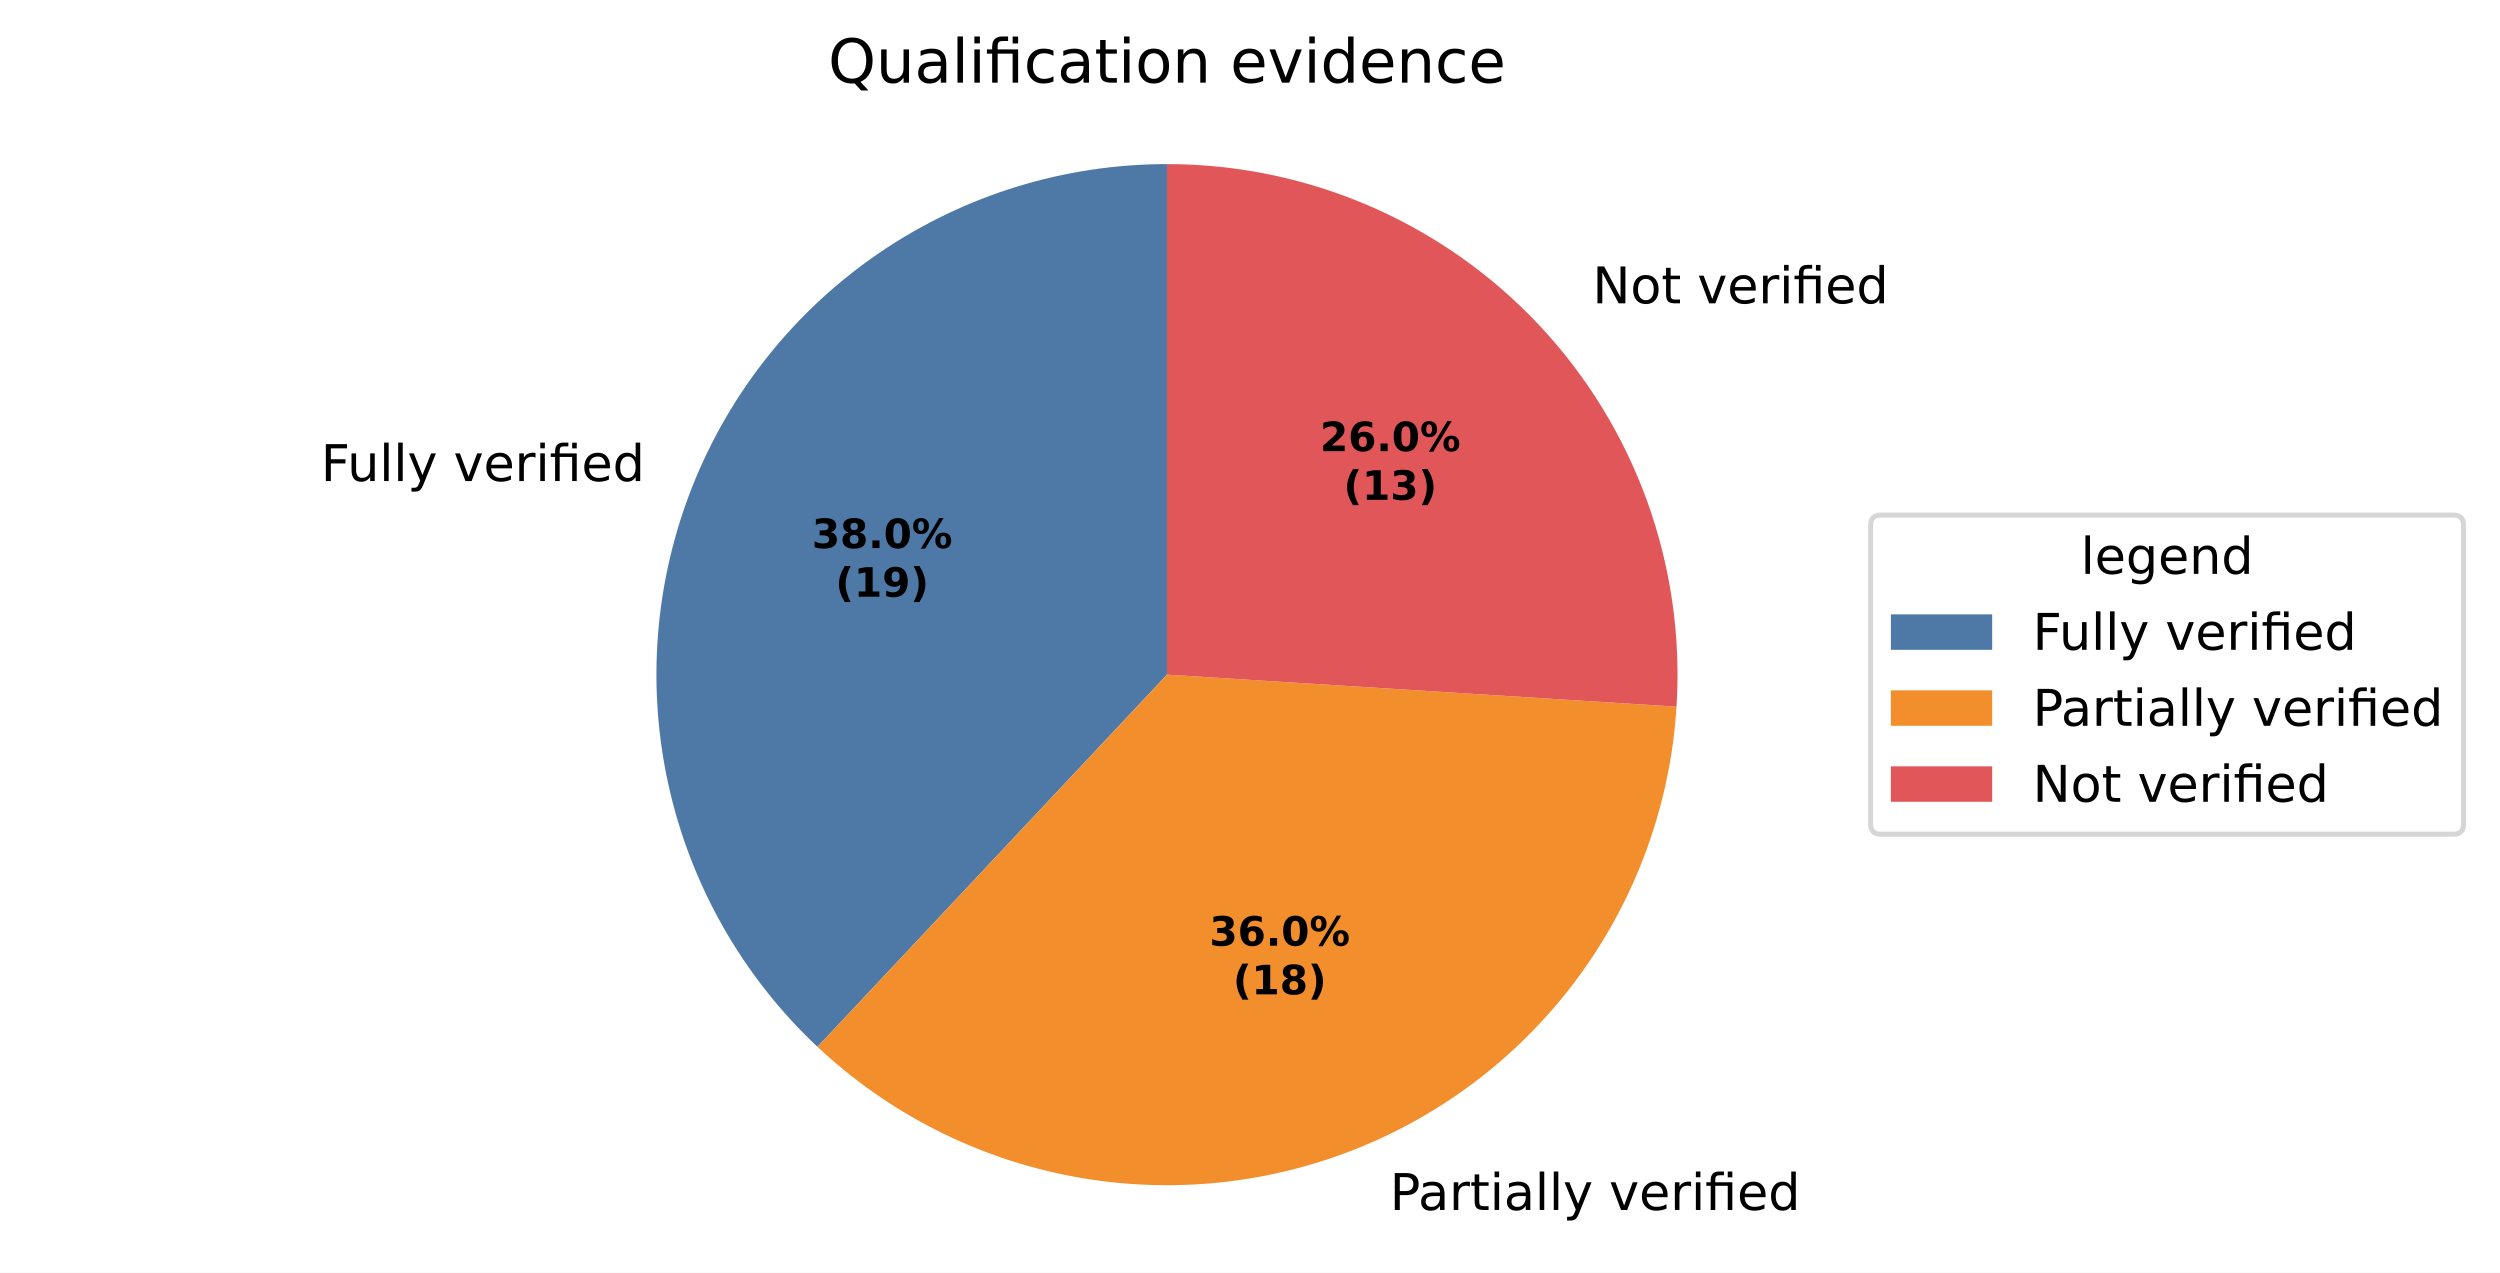
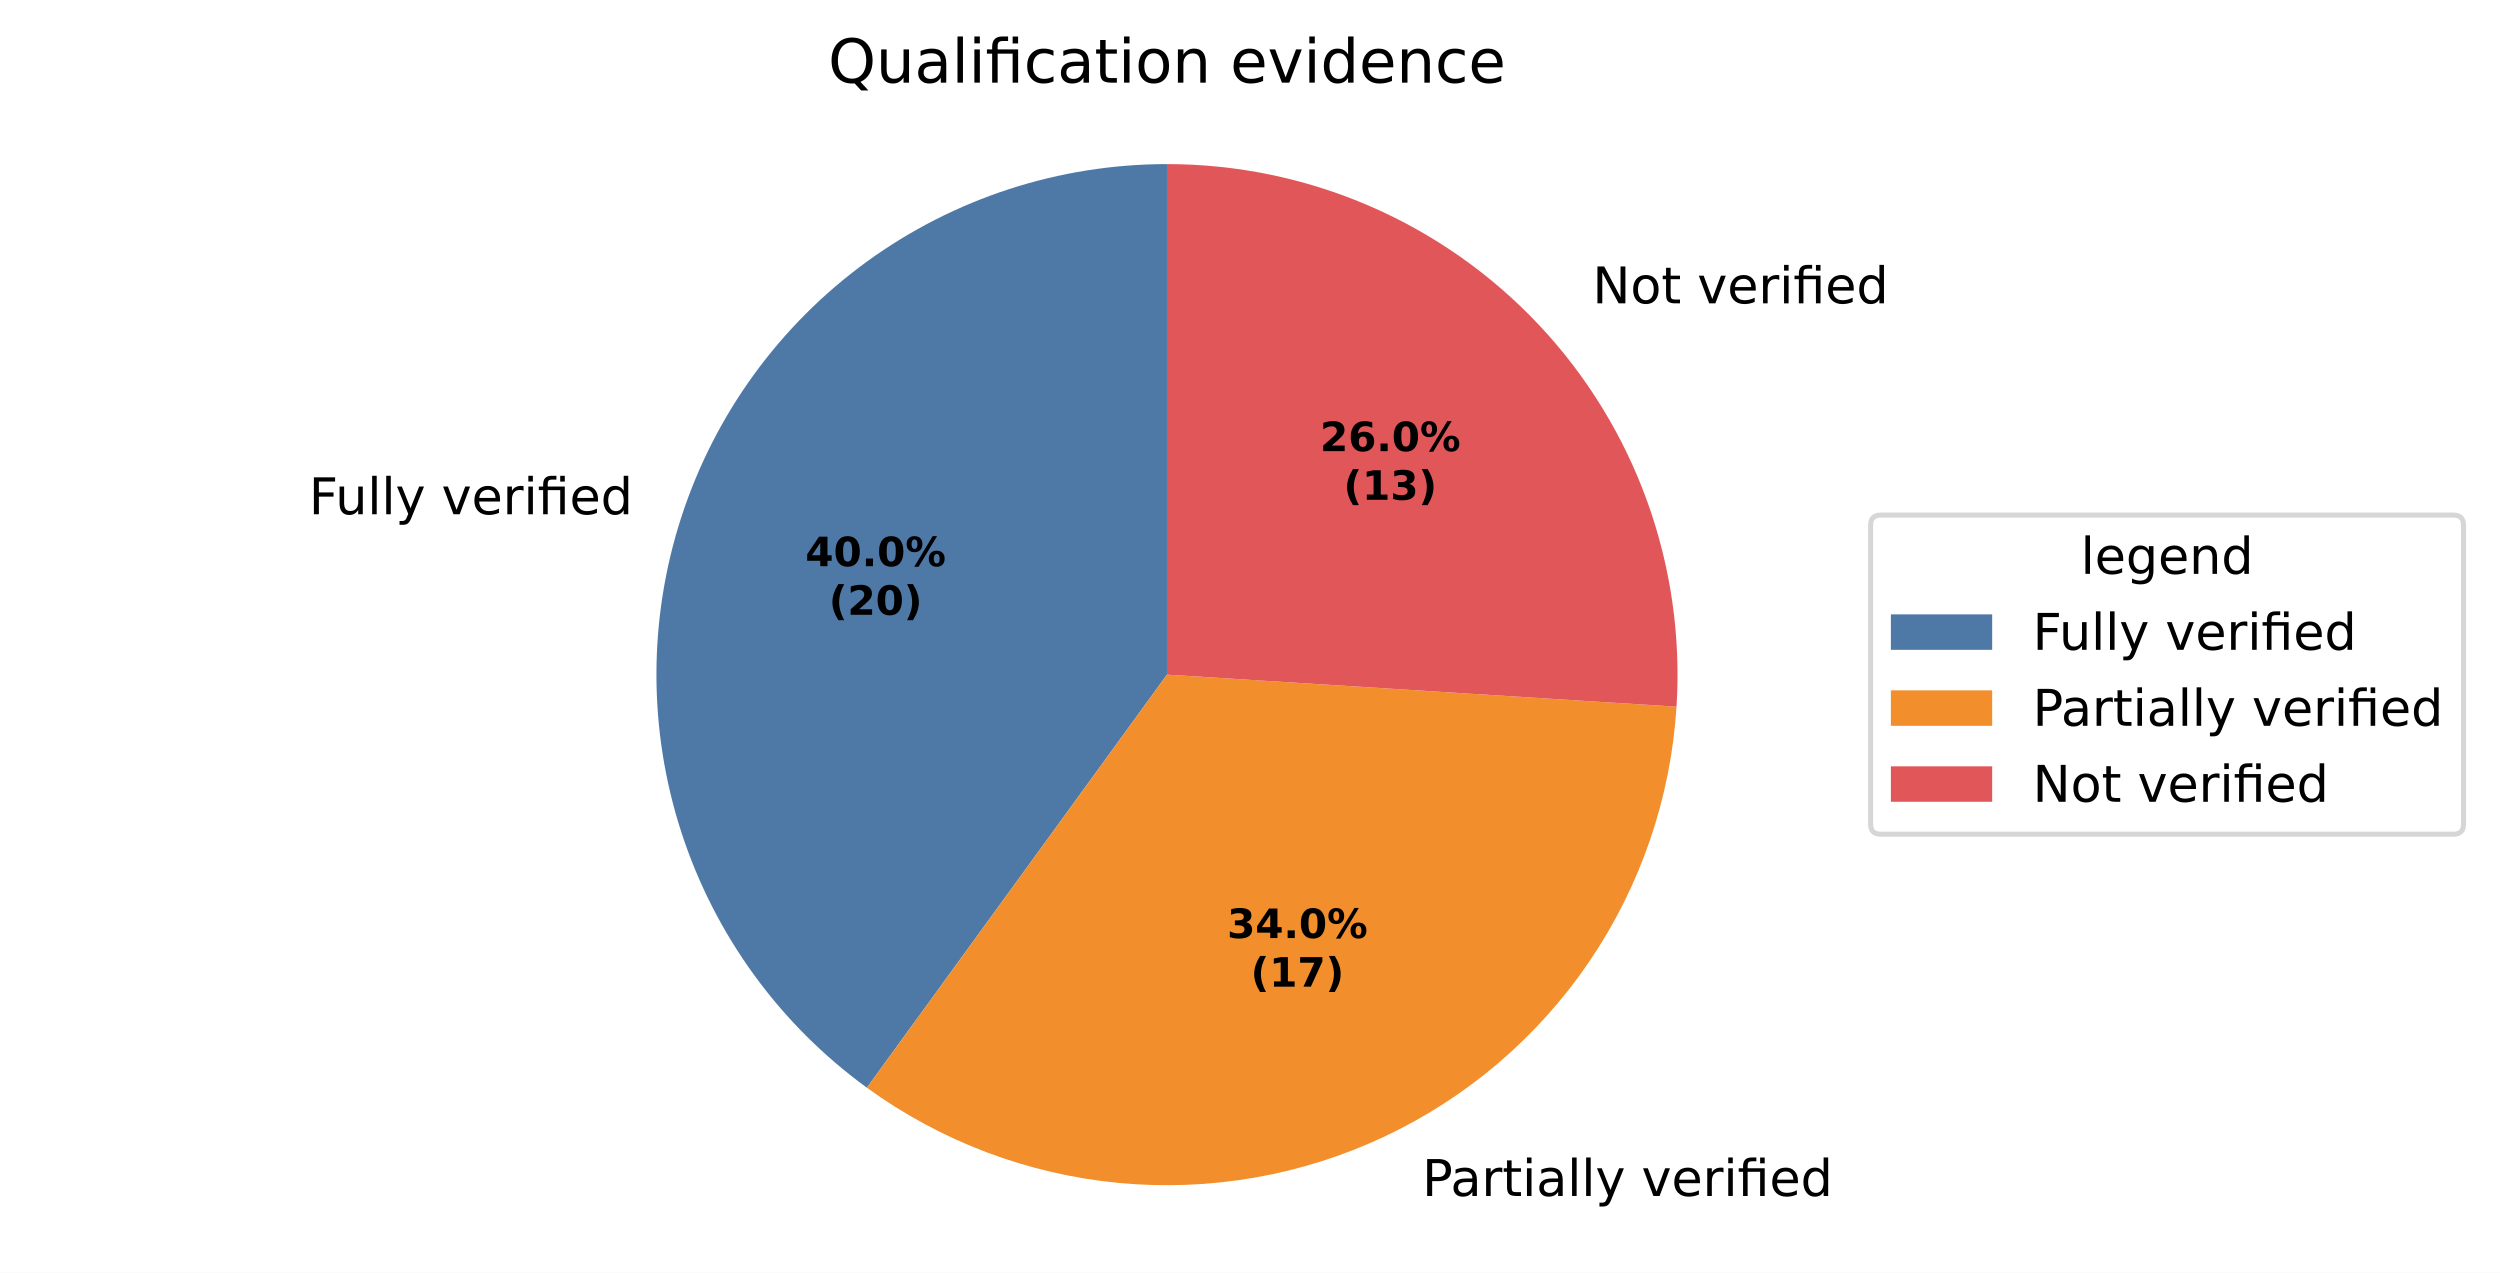
<svg xmlns="http://www.w3.org/2000/svg" xmlns:xlink="http://www.w3.org/1999/xlink" width="493.581pt" height="251.278pt" viewBox="0 0 493.581 251.278" version="1.1">
  <defs>
    <style type="text/css">*{stroke-linejoin: round; stroke-linecap: butt}</style>
  </defs>
  <g id="figure_1">
    <g id="patch_1">
      <path d="M 0 251.278  L 493.581 251.278  L 493.581 0  L 0 0  z " style="fill: #ffffff" />
    </g>
    <g id="axes_1">
      <g id="patch_2">
-         <path d="M 230.4 32.398  C 210.196 32.398 190.452 38.472 173.742 49.828  C 157.032 61.185 144.116 77.306 136.678 96.091  C 129.241 114.876 127.62 135.47 132.027 155.187  C 136.435 174.904 146.67 192.848 161.397 206.678  L 230.4 133.198  z " style="fill: #4e79a7" />
+         <path d="M 230.4 32.398  C 209.116 32.398 188.37 39.139 171.151 51.649  C 153.932 64.159 141.11 81.807 134.533 102.049  C 127.956 122.291 127.956 144.105 134.533 164.347  C 141.11 184.589 153.932 202.237 171.151 214.747  L 230.4 133.198  z " style="fill: #4e79a7" />
      </g>
      <g id="patch_3">
-         <path d="M 161.397 206.678  C 175.34 219.771 192.724 228.629 211.512 232.213  C 230.299 235.797 249.724 233.961 267.507 226.92  C 285.29 219.879 300.707 207.92 311.949 192.447  C 323.191 176.974 329.8 158.616 331.001 139.528  L 230.4 133.198  z " style="fill: #f28e2b" />
+         <path d="M 171.151 214.747  C 185.754 225.357 202.943 231.852 220.913 233.551  C 238.884 235.25 256.985 232.09 273.318 224.405  C 289.651 216.719 303.623 204.786 313.769 189.856  C 323.915 174.927 329.867 157.543 331.001 139.527  L 230.4 133.198  z " style="fill: #f28e2b" />
      </g>
      <g id="patch_4">
-         <path d="M 331.001 139.528  C 331.866 125.785 329.905 112.009 325.241 99.053  C 320.576 86.098 313.306 74.234 303.88 64.196  C 294.454 54.158 283.07 46.157 270.432 40.688  C 257.795 35.22 244.17 32.398 230.4 32.398  L 230.4 133.198  z " style="fill: #e15759" />
+         <path d="M 331.001 139.527  C 331.865 125.785 329.905 112.009 325.24 99.053  C 320.576 86.097 313.306 74.234 303.88 64.196  C 294.453 54.158 283.07 46.157 270.432 40.688  C 257.795 35.22 244.17 32.398 230.4 32.398  L 230.4 133.198  z " style="fill: #e15759" />
      </g>
      <g id="matplotlib.axis_1" />
      <g id="matplotlib.axis_2" />
      <g id="text_1">
-         <g transform="translate(63.34976 94.97861) scale(0.1 -0.1)">
+         <g transform="translate(60.99019 101.5324) scale(0.1 -0.1)">
          <defs>
            <path id="DejaVuSans-29" d="M 628 4666  L 3309 4666  L 3309 4134  L 1259 4134  L 1259 2759  L 3109 2759  L 3109 2228  L 1259 2228  L 1259 0  L 628 0  L 628 4666  z " transform="scale(0.015625)" />
            <path id="DejaVuSans-58" d="M 544 1381  L 544 3500  L 1119 3500  L 1119 1403  Q 1119 906 1312 657  Q 1506 409 1894 409  Q 2359 409 2629 706  Q 2900 1003 2900 1516  L 2900 3500  L 3475 3500  L 3475 0  L 2900 0  L 2900 538  Q 2691 219 2414 64  Q 2138 -91 1772 -91  Q 1169 -91 856 284  Q 544 659 544 1381  z M 1991 3584  L 1991 3584  z " transform="scale(0.015625)" />
            <path id="DejaVuSans-4f" d="M 603 4863  L 1178 4863  L 1178 0  L 603 0  L 603 4863  z " transform="scale(0.015625)" />
            <path id="DejaVuSans-5c" d="M 2059 -325  Q 1816 -950 1584 -1140  Q 1353 -1331 966 -1331  L 506 -1331  L 506 -850  L 844 -850  Q 1081 -850 1212 -737  Q 1344 -625 1503 -206  L 1606 56  L 191 3500  L 800 3500  L 1894 763  L 2988 3500  L 3597 3500  L 2059 -325  z " transform="scale(0.015625)" />
            <path id="DejaVuSans-3" transform="scale(0.015625)" />
            <path id="DejaVuSans-59" d="M 191 3500  L 800 3500  L 1894 563  L 2988 3500  L 3597 3500  L 2284 0  L 1503 0  L 191 3500  z " transform="scale(0.015625)" />
            <path id="DejaVuSans-48" d="M 3597 1894  L 3597 1613  L 953 1613  Q 991 1019 1311 708  Q 1631 397 2203 397  Q 2534 397 2845 478  Q 3156 559 3463 722  L 3463 178  Q 3153 47 2828 -22  Q 2503 -91 2169 -91  Q 1331 -91 842 396  Q 353 884 353 1716  Q 353 2575 817 3079  Q 1281 3584 2069 3584  Q 2775 3584 3186 3129  Q 3597 2675 3597 1894  z M 3022 2063  Q 3016 2534 2758 2815  Q 2500 3097 2075 3097  Q 1594 3097 1305 2825  Q 1016 2553 972 2059  L 3022 2063  z " transform="scale(0.015625)" />
            <path id="DejaVuSans-55" d="M 2631 2963  Q 2534 3019 2420 3045  Q 2306 3072 2169 3072  Q 1681 3072 1420 2755  Q 1159 2438 1159 1844  L 1159 0  L 581 0  L 581 3500  L 1159 3500  L 1159 2956  Q 1341 3275 1631 3429  Q 1922 3584 2338 3584  Q 2397 3584 2469 3576  Q 2541 3569 2628 3553  L 2631 2963  z " transform="scale(0.015625)" />
            <path id="DejaVuSans-4c" d="M 603 3500  L 1178 3500  L 1178 0  L 603 0  L 603 3500  z M 603 4863  L 1178 4863  L 1178 4134  L 603 4134  L 603 4863  z " transform="scale(0.015625)" />
            <path id="DejaVuSans-13af" d="M 3431 3500  L 3431 0  L 2853 0  L 2853 3053  L 1275 3053  L 1275 0  L 697 0  L 697 3053  L 147 3053  L 147 3500  L 697 3500  L 697 3744  Q 697 4316 967 4589  Q 1238 4863 1797 4863  L 2375 4863  L 2375 4384  L 1825 4384  Q 1516 4384 1395 4259  Q 1275 4134 1275 3809  L 1275 3500  L 3431 3500  z M 2853 4856  L 3431 4856  L 3431 4128  L 2853 4128  L 2853 4856  z " transform="scale(0.015625)" />
            <path id="DejaVuSans-47" d="M 2906 2969  L 2906 4863  L 3481 4863  L 3481 0  L 2906 0  L 2906 525  Q 2725 213 2448 61  Q 2172 -91 1784 -91  Q 1150 -91 751 415  Q 353 922 353 1747  Q 353 2572 751 3078  Q 1150 3584 1784 3584  Q 2172 3584 2448 3432  Q 2725 3281 2906 2969  z M 947 1747  Q 947 1113 1208 752  Q 1469 391 1925 391  Q 2381 391 2643 752  Q 2906 1113 2906 1747  Q 2906 2381 2643 2742  Q 2381 3103 1925 3103  Q 1469 3103 1208 2742  Q 947 2381 947 1747  z " transform="scale(0.015625)" />
          </defs>
          <use xlink:href="#DejaVuSans-29" />
          <use xlink:href="#DejaVuSans-58" transform="translate(52.04688 0)" />
          <use xlink:href="#DejaVuSans-4f" transform="translate(115.4219 0)" />
          <use xlink:href="#DejaVuSans-4f" transform="translate(143.2031 0)" />
          <use xlink:href="#DejaVuSans-5c" transform="translate(170.9844 0)" />
          <use xlink:href="#DejaVuSans-3" transform="translate(230.1719 0)" />
          <use xlink:href="#DejaVuSans-59" transform="translate(261.9531 0)" />
          <use xlink:href="#DejaVuSans-48" transform="translate(321.1406 0)" />
          <use xlink:href="#DejaVuSans-55" transform="translate(382.6719 0)" />
          <use xlink:href="#DejaVuSans-4c" transform="translate(423.7812 0)" />
          <use xlink:href="#DejaVuSans-13af" transform="translate(451.5625 0)" />
          <use xlink:href="#DejaVuSans-48" transform="translate(514.5469 0)" />
          <use xlink:href="#DejaVuSans-47" transform="translate(576.0781 0)" />
        </g>
      </g>
      <g id="text_2">
-         <g transform="translate(271.2175 238.8901) scale(0.1 -0.1)">
+         <g transform="translate(277.61 236.1235) scale(0.1 -0.1)">
          <defs>
            <path id="DejaVuSans-33" d="M 1259 4147  L 1259 2394  L 2053 2394  Q 2494 2394 2734 2622  Q 2975 2850 2975 3272  Q 2975 3691 2734 3919  Q 2494 4147 2053 4147  L 1259 4147  z M 628 4666  L 2053 4666  Q 2838 4666 3239 4311  Q 3641 3956 3641 3272  Q 3641 2581 3239 2228  Q 2838 1875 2053 1875  L 1259 1875  L 1259 0  L 628 0  L 628 4666  z " transform="scale(0.015625)" />
            <path id="DejaVuSans-44" d="M 2194 1759  Q 1497 1759 1228 1600  Q 959 1441 959 1056  Q 959 750 1161 570  Q 1363 391 1709 391  Q 2188 391 2477 730  Q 2766 1069 2766 1631  L 2766 1759  L 2194 1759  z M 3341 1997  L 3341 0  L 2766 0  L 2766 531  Q 2569 213 2275 61  Q 1981 -91 1556 -91  Q 1019 -91 701 211  Q 384 513 384 1019  Q 384 1609 779 1909  Q 1175 2209 1959 2209  L 2766 2209  L 2766 2266  Q 2766 2663 2505 2880  Q 2244 3097 1772 3097  Q 1472 3097 1187 3025  Q 903 2953 641 2809  L 641 3341  Q 956 3463 1253 3523  Q 1550 3584 1831 3584  Q 2591 3584 2966 3190  Q 3341 2797 3341 1997  z " transform="scale(0.015625)" />
            <path id="DejaVuSans-57" d="M 1172 4494  L 1172 3500  L 2356 3500  L 2356 3053  L 1172 3053  L 1172 1153  Q 1172 725 1289 603  Q 1406 481 1766 481  L 2356 481  L 2356 0  L 1766 0  Q 1100 0 847 248  Q 594 497 594 1153  L 594 3053  L 172 3053  L 172 3500  L 594 3500  L 594 4494  L 1172 4494  z " transform="scale(0.015625)" />
          </defs>
          <use xlink:href="#DejaVuSans-3" />
          <use xlink:href="#DejaVuSans-33" transform="translate(31.78125 0)" />
          <use xlink:href="#DejaVuSans-44" transform="translate(87.59375 0)" />
          <use xlink:href="#DejaVuSans-55" transform="translate(148.875 0)" />
          <use xlink:href="#DejaVuSans-57" transform="translate(189.9844 0)" />
          <use xlink:href="#DejaVuSans-4c" transform="translate(229.1875 0)" />
          <use xlink:href="#DejaVuSans-44" transform="translate(256.9688 0)" />
          <use xlink:href="#DejaVuSans-4f" transform="translate(318.25 0)" />
          <use xlink:href="#DejaVuSans-4f" transform="translate(346.0312 0)" />
          <use xlink:href="#DejaVuSans-5c" transform="translate(373.8125 0)" />
          <use xlink:href="#DejaVuSans-3" transform="translate(433 0)" />
          <use xlink:href="#DejaVuSans-59" transform="translate(464.7812 0)" />
          <use xlink:href="#DejaVuSans-48" transform="translate(523.9688 0)" />
          <use xlink:href="#DejaVuSans-55" transform="translate(585.5 0)" />
          <use xlink:href="#DejaVuSans-4c" transform="translate(626.6094 0)" />
          <use xlink:href="#DejaVuSans-13af" transform="translate(654.3906 0)" />
          <use xlink:href="#DejaVuSans-48" transform="translate(717.375 0)" />
          <use xlink:href="#DejaVuSans-47" transform="translate(778.9062 0)" />
        </g>
      </g>
      <g id="text_3">
-         <g transform="translate(311.2279 59.89362) scale(0.1 -0.1)">
+         <g transform="translate(311.2277 59.8936) scale(0.1 -0.1)">
          <defs>
            <path id="DejaVuSans-31" d="M 628 4666  L 1478 4666  L 3547 763  L 3547 4666  L 4159 4666  L 4159 0  L 3309 0  L 1241 3903  L 1241 0  L 628 0  L 628 4666  z " transform="scale(0.015625)" />
            <path id="DejaVuSans-52" d="M 1959 3097  Q 1497 3097 1228 2736  Q 959 2375 959 1747  Q 959 1119 1226 758  Q 1494 397 1959 397  Q 2419 397 2687 759  Q 2956 1122 2956 1747  Q 2956 2369 2687 2733  Q 2419 3097 1959 3097  z M 1959 3584  Q 2709 3584 3137 3096  Q 3566 2609 3566 1747  Q 3566 888 3137 398  Q 2709 -91 1959 -91  Q 1206 -91 779 398  Q 353 888 353 1747  Q 353 2609 779 3096  Q 1206 3584 1959 3584  z " transform="scale(0.015625)" />
          </defs>
          <use xlink:href="#DejaVuSans-3" />
          <use xlink:href="#DejaVuSans-31" transform="translate(31.78125 0)" />
          <use xlink:href="#DejaVuSans-52" transform="translate(106.5938 0)" />
          <use xlink:href="#DejaVuSans-57" transform="translate(167.7812 0)" />
          <use xlink:href="#DejaVuSans-3" transform="translate(206.9844 0)" />
          <use xlink:href="#DejaVuSans-59" transform="translate(238.7656 0)" />
          <use xlink:href="#DejaVuSans-48" transform="translate(297.9531 0)" />
          <use xlink:href="#DejaVuSans-55" transform="translate(359.4844 0)" />
          <use xlink:href="#DejaVuSans-4c" transform="translate(400.5938 0)" />
          <use xlink:href="#DejaVuSans-13af" transform="translate(428.375 0)" />
          <use xlink:href="#DejaVuSans-48" transform="translate(491.3594 0)" />
          <use xlink:href="#DejaVuSans-47" transform="translate(552.8906 0)" />
        </g>
      </g>
      <g id="text_4">
-         <g transform="translate(160.2899 108.2114) scale(0.08 -0.08)">
-           <defs>
-             <path id="DejaVuSans-Bold-16" d="M 2981 2516  Q 3453 2394 3698 2092  Q 3944 1791 3944 1325  Q 3944 631 3412 270  Q 2881 -91 1863 -91  Q 1503 -91 1142 -33  Q 781 25 428 141  L 428 1069  Q 766 900 1098 814  Q 1431 728 1753 728  Q 2231 728 2486 893  Q 2741 1059 2741 1369  Q 2741 1688 2480 1852  Q 2219 2016 1709 2016  L 1228 2016  L 1228 2791  L 1734 2791  Q 2188 2791 2409 2933  Q 2631 3075 2631 3366  Q 2631 3634 2415 3781  Q 2200 3928 1806 3928  Q 1516 3928 1219 3862  Q 922 3797 628 3669  L 628 4550  Q 984 4650 1334 4700  Q 1684 4750 2022 4750  Q 2931 4750 3382 4451  Q 3834 4153 3834 3553  Q 3834 3144 3618 2883  Q 3403 2622 2981 2516  z " transform="scale(0.015625)" />
-             <path id="DejaVuSans-Bold-1b" d="M 2228 2088  Q 1891 2088 1709 1903  Q 1528 1719 1528 1375  Q 1528 1031 1709 848  Q 1891 666 2228 666  Q 2563 666 2741 848  Q 2919 1031 2919 1375  Q 2919 1722 2741 1905  Q 2563 2088 2228 2088  z M 1350 2484  Q 925 2613 709 2878  Q 494 3144 494 3541  Q 494 4131 934 4440  Q 1375 4750 2228 4750  Q 3075 4750 3515 4442  Q 3956 4134 3956 3541  Q 3956 3144 3739 2878  Q 3522 2613 3097 2484  Q 3572 2353 3814 2058  Q 4056 1763 4056 1313  Q 4056 619 3595 264  Q 3134 -91 2228 -91  Q 1319 -91 855 264  Q 391 619 391 1313  Q 391 1763 633 2058  Q 875 2353 1350 2484  z M 1631 3419  Q 1631 3141 1786 2991  Q 1941 2841 2228 2841  Q 2509 2841 2662 2991  Q 2816 3141 2816 3419  Q 2816 3697 2662 3845  Q 2509 3994 2228 3994  Q 1941 3994 1786 3844  Q 1631 3694 1631 3419  z " transform="scale(0.015625)" />
+         <g transform="translate(159.0028 111.7861) scale(0.08 -0.08)">
+           <defs>
+             <path id="DejaVuSans-Bold-17" d="M 2356 3675  L 1038 1722  L 2356 1722  L 2356 3675  z M 2156 4666  L 3494 4666  L 3494 1722  L 4159 1722  L 4159 850  L 3494 850  L 3494 0  L 2356 0  L 2356 850  L 288 850  L 288 1881  L 2156 4666  z " transform="scale(0.015625)" />
+             <path id="DejaVuSans-Bold-13" d="M 2944 2338  Q 2944 3213 2780 3570  Q 2616 3928 2228 3928  Q 1841 3928 1675 3570  Q 1509 3213 1509 2338  Q 1509 1453 1675 1090  Q 1841 728 2228 728  Q 2613 728 2778 1090  Q 2944 1453 2944 2338  z M 4147 2328  Q 4147 1169 3647 539  Q 3147 -91 2228 -91  Q 1306 -91 806 539  Q 306 1169 306 2328  Q 306 3491 806 4120  Q 1306 4750 2228 4750  Q 3147 4750 3647 4120  Q 4147 3491 4147 2328  z " transform="scale(0.015625)" />
            <path id="DejaVuSans-Bold-11" d="M 653 1209  L 1778 1209  L 1778 0  L 653 0  L 653 1209  z " transform="scale(0.015625)" />
-             <path id="DejaVuSans-Bold-13" d="M 2944 2338  Q 2944 3213 2780 3570  Q 2616 3928 2228 3928  Q 1841 3928 1675 3570  Q 1509 3213 1509 2338  Q 1509 1453 1675 1090  Q 1841 728 2228 728  Q 2613 728 2778 1090  Q 2944 1453 2944 2338  z M 4147 2328  Q 4147 1169 3647 539  Q 3147 -91 2228 -91  Q 1306 -91 806 539  Q 306 1169 306 2328  Q 306 3491 806 4120  Q 1306 4750 2228 4750  Q 3147 4750 3647 4120  Q 4147 3491 4147 2328  z " transform="scale(0.015625)" />
            <path id="DejaVuSans-Bold-8" d="M 4959 1925  Q 4738 1925 4616 1733  Q 4494 1541 4494 1184  Q 4494 825 4614 633  Q 4734 441 4959 441  Q 5184 441 5303 633  Q 5422 825 5422 1184  Q 5422 1541 5301 1733  Q 5181 1925 4959 1925  z M 4959 2450  Q 5541 2450 5875 2112  Q 6209 1775 6209 1184  Q 6209 594 5875 251  Q 5541 -91 4959 -91  Q 4378 -91 4042 251  Q 3706 594 3706 1184  Q 3706 1772 4042 2111  Q 4378 2450 4959 2450  z M 2094 -91  L 1403 -91  L 4319 4750  L 5013 4750  L 2094 -91  z M 1453 4750  Q 2034 4750 2367 4411  Q 2700 4072 2700 3481  Q 2700 2891 2367 2550  Q 2034 2209 1453 2209  Q 872 2209 539 2550  Q 206 2891 206 3481  Q 206 4072 539 4411  Q 872 4750 1453 4750  z M 1453 4225  Q 1228 4225 1106 4031  Q 984 3838 984 3481  Q 984 3122 1106 2926  Q 1228 2731 1453 2731  Q 1678 2731 1798 2926  Q 1919 3122 1919 3481  Q 1919 3838 1797 4031  Q 1675 4225 1453 4225  z " transform="scale(0.015625)" />
          </defs>
-           <use xlink:href="#DejaVuSans-Bold-16" />
-           <use xlink:href="#DejaVuSans-Bold-1b" transform="translate(69.57812 0)" />
+           <use xlink:href="#DejaVuSans-Bold-17" />
+           <use xlink:href="#DejaVuSans-Bold-13" transform="translate(69.57812 0)" />
          <use xlink:href="#DejaVuSans-Bold-11" transform="translate(139.1562 0)" />
          <use xlink:href="#DejaVuSans-Bold-13" transform="translate(177.1406 0)" />
          <use xlink:href="#DejaVuSans-Bold-8" transform="translate(246.7188 0)" />
        </g>
-         <g transform="translate(164.9443 117.813) scale(0.08 -0.08)">
+         <g transform="translate(163.6572 121.3877) scale(0.08 -0.08)">
          <defs>
            <path id="DejaVuSans-Bold-b" d="M 2413 -844  L 1484 -844  Q 1006 -72 778 623  Q 550 1319 550 2003  Q 550 2688 779 3389  Q 1009 4091 1484 4856  L 2413 4856  Q 2013 4116 1813 3408  Q 1613 2700 1613 2009  Q 1613 1319 1811 609  Q 2009 -100 2413 -844  z " transform="scale(0.015625)" />
-             <path id="DejaVuSans-Bold-14" d="M 750 831  L 1813 831  L 1813 3847  L 722 3622  L 722 4441  L 1806 4666  L 2950 4666  L 2950 831  L 4013 831  L 4013 0  L 750 0  L 750 831  z " transform="scale(0.015625)" />
-             <path id="DejaVuSans-Bold-1c" d="M 641 103  L 641 966  Q 928 831 1190 764  Q 1453 697 1709 697  Q 2247 697 2547 995  Q 2847 1294 2900 1881  Q 2688 1725 2447 1647  Q 2206 1569 1925 1569  Q 1209 1569 770 1986  Q 331 2403 331 3084  Q 331 3838 820 4291  Q 1309 4744 2131 4744  Q 3044 4744 3544 4128  Q 4044 3513 4044 2388  Q 4044 1231 3459 570  Q 2875 -91 1856 -91  Q 1528 -91 1228 -42  Q 928 6 641 103  z M 2125 2350  Q 2441 2350 2600 2554  Q 2759 2759 2759 3169  Q 2759 3575 2600 3781  Q 2441 3988 2125 3988  Q 1809 3988 1650 3781  Q 1491 3575 1491 3169  Q 1491 2759 1650 2554  Q 1809 2350 2125 2350  z " transform="scale(0.015625)" />
+             <path id="DejaVuSans-Bold-15" d="M 1844 884  L 3897 884  L 3897 0  L 506 0  L 506 884  L 2209 2388  Q 2438 2594 2547 2791  Q 2656 2988 2656 3200  Q 2656 3528 2436 3728  Q 2216 3928 1850 3928  Q 1569 3928 1234 3808  Q 900 3688 519 3450  L 519 4475  Q 925 4609 1322 4679  Q 1719 4750 2100 4750  Q 2938 4750 3402 4381  Q 3866 4013 3866 3353  Q 3866 2972 3669 2642  Q 3472 2313 2841 1759  L 1844 884  z " transform="scale(0.015625)" />
            <path id="DejaVuSans-Bold-c" d="M 513 -844  Q 913 -100 1113 609  Q 1313 1319 1313 2009  Q 1313 2700 1113 3408  Q 913 4116 513 4856  L 1441 4856  Q 1916 4091 2145 3389  Q 2375 2688 2375 2003  Q 2375 1319 2147 623  Q 1919 -72 1441 -844  L 513 -844  z " transform="scale(0.015625)" />
          </defs>
          <use xlink:href="#DejaVuSans-Bold-b" />
-           <use xlink:href="#DejaVuSans-Bold-14" transform="translate(45.70312 0)" />
-           <use xlink:href="#DejaVuSans-Bold-1c" transform="translate(115.2812 0)" />
+           <use xlink:href="#DejaVuSans-Bold-15" transform="translate(45.70312 0)" />
+           <use xlink:href="#DejaVuSans-Bold-13" transform="translate(115.2812 0)" />
          <use xlink:href="#DejaVuSans-Bold-c" transform="translate(184.8594 0)" />
        </g>
      </g>
      <g id="text_5">
-         <g transform="translate(238.7871 186.7086) scale(0.08 -0.08)">
-           <defs>
-             <path id="DejaVuSans-Bold-19" d="M 2316 2303  Q 2000 2303 1842 2098  Q 1684 1894 1684 1484  Q 1684 1075 1842 870  Q 2000 666 2316 666  Q 2634 666 2792 870  Q 2950 1075 2950 1484  Q 2950 1894 2792 2098  Q 2634 2303 2316 2303  z M 3803 4544  L 3803 3681  Q 3506 3822 3243 3889  Q 2981 3956 2731 3956  Q 2194 3956 1894 3657  Q 1594 3359 1544 2772  Q 1750 2925 1990 3001  Q 2231 3078 2516 3078  Q 3231 3078 3670 2659  Q 4109 2241 4109 1563  Q 4109 813 3618 361  Q 3128 -91 2303 -91  Q 1394 -91 895 523  Q 397 1138 397 2266  Q 397 3422 980 4083  Q 1563 4744 2578 4744  Q 2900 4744 3203 4694  Q 3506 4644 3803 4544  z " transform="scale(0.015625)" />
+         <g transform="translate(242.2739 185.1995) scale(0.08 -0.08)">
+           <defs>
+             <path id="DejaVuSans-Bold-16" d="M 2981 2516  Q 3453 2394 3698 2092  Q 3944 1791 3944 1325  Q 3944 631 3412 270  Q 2881 -91 1863 -91  Q 1503 -91 1142 -33  Q 781 25 428 141  L 428 1069  Q 766 900 1098 814  Q 1431 728 1753 728  Q 2231 728 2486 893  Q 2741 1059 2741 1369  Q 2741 1688 2480 1852  Q 2219 2016 1709 2016  L 1228 2016  L 1228 2791  L 1734 2791  Q 2188 2791 2409 2933  Q 2631 3075 2631 3366  Q 2631 3634 2415 3781  Q 2200 3928 1806 3928  Q 1516 3928 1219 3862  Q 922 3797 628 3669  L 628 4550  Q 984 4650 1334 4700  Q 1684 4750 2022 4750  Q 2931 4750 3382 4451  Q 3834 4153 3834 3553  Q 3834 3144 3618 2883  Q 3403 2622 2981 2516  z " transform="scale(0.015625)" />
          </defs>
          <use xlink:href="#DejaVuSans-Bold-16" />
-           <use xlink:href="#DejaVuSans-Bold-19" transform="translate(69.57812 0)" />
+           <use xlink:href="#DejaVuSans-Bold-17" transform="translate(69.57812 0)" />
          <use xlink:href="#DejaVuSans-Bold-11" transform="translate(139.1562 0)" />
          <use xlink:href="#DejaVuSans-Bold-13" transform="translate(177.1406 0)" />
          <use xlink:href="#DejaVuSans-Bold-8" transform="translate(246.7188 0)" />
        </g>
-         <g transform="translate(243.4415 196.3101) scale(0.08 -0.08)">
+         <g transform="translate(246.9283 194.801) scale(0.08 -0.08)">
+           <defs>
+             <path id="DejaVuSans-Bold-14" d="M 750 831  L 1813 831  L 1813 3847  L 722 3622  L 722 4441  L 1806 4666  L 2950 4666  L 2950 831  L 4013 831  L 4013 0  L 750 0  L 750 831  z " transform="scale(0.015625)" />
+             <path id="DejaVuSans-Bold-1a" d="M 428 4666  L 3944 4666  L 3944 3988  L 2125 0  L 953 0  L 2675 3781  L 428 3781  L 428 4666  z " transform="scale(0.015625)" />
+           </defs>
          <use xlink:href="#DejaVuSans-Bold-b" />
          <use xlink:href="#DejaVuSans-Bold-14" transform="translate(45.70312 0)" />
-           <use xlink:href="#DejaVuSans-Bold-1b" transform="translate(115.2812 0)" />
+           <use xlink:href="#DejaVuSans-Bold-1a" transform="translate(115.2812 0)" />
          <use xlink:href="#DejaVuSans-Bold-c" transform="translate(184.8594 0)" />
        </g>
      </g>
      <g id="text_6">
-         <g transform="translate(260.611 89.07414) scale(0.08 -0.08)">
-           <defs>
-             <path id="DejaVuSans-Bold-15" d="M 1844 884  L 3897 884  L 3897 0  L 506 0  L 506 884  L 2209 2388  Q 2438 2594 2547 2791  Q 2656 2988 2656 3200  Q 2656 3528 2436 3728  Q 2216 3928 1850 3928  Q 1569 3928 1234 3808  Q 900 3688 519 3450  L 519 4475  Q 925 4609 1322 4679  Q 1719 4750 2100 4750  Q 2938 4750 3402 4381  Q 3866 4013 3866 3353  Q 3866 2972 3669 2642  Q 3472 2313 2841 1759  L 1844 884  z " transform="scale(0.015625)" />
+         <g transform="translate(260.6108 89.07408) scale(0.08 -0.08)">
+           <defs>
+             <path id="DejaVuSans-Bold-19" d="M 2316 2303  Q 2000 2303 1842 2098  Q 1684 1894 1684 1484  Q 1684 1075 1842 870  Q 2000 666 2316 666  Q 2634 666 2792 870  Q 2950 1075 2950 1484  Q 2950 1894 2792 2098  Q 2634 2303 2316 2303  z M 3803 4544  L 3803 3681  Q 3506 3822 3243 3889  Q 2981 3956 2731 3956  Q 2194 3956 1894 3657  Q 1594 3359 1544 2772  Q 1750 2925 1990 3001  Q 2231 3078 2516 3078  Q 3231 3078 3670 2659  Q 4109 2241 4109 1563  Q 4109 813 3618 361  Q 3128 -91 2303 -91  Q 1394 -91 895 523  Q 397 1138 397 2266  Q 397 3422 980 4083  Q 1563 4744 2578 4744  Q 2900 4744 3203 4694  Q 3506 4644 3803 4544  z " transform="scale(0.015625)" />
          </defs>
          <use xlink:href="#DejaVuSans-Bold-15" />
          <use xlink:href="#DejaVuSans-Bold-19" transform="translate(69.57812 0)" />
          <use xlink:href="#DejaVuSans-Bold-11" transform="translate(139.1562 0)" />
          <use xlink:href="#DejaVuSans-Bold-13" transform="translate(177.1406 0)" />
          <use xlink:href="#DejaVuSans-Bold-8" transform="translate(246.7188 0)" />
        </g>
-         <g transform="translate(265.2654 98.67571) scale(0.08 -0.08)">
+         <g transform="translate(265.2652 98.67564) scale(0.08 -0.08)">
          <use xlink:href="#DejaVuSans-Bold-b" />
          <use xlink:href="#DejaVuSans-Bold-14" transform="translate(45.70312 0)" />
          <use xlink:href="#DejaVuSans-Bold-16" transform="translate(115.2812 0)" />
          <use xlink:href="#DejaVuSans-Bold-c" transform="translate(184.8594 0)" />
        </g>
      </g>
      <g id="text_7">
        <g transform="translate(163.5047 16.31812) scale(0.12 -0.12)">
          <defs>
            <path id="DejaVuSans-34" d="M 2522 4238  Q 1834 4238 1429 3725  Q 1025 3213 1025 2328  Q 1025 1447 1429 934  Q 1834 422 2522 422  Q 3209 422 3611 934  Q 4013 1447 4013 2328  Q 4013 3213 3611 3725  Q 3209 4238 2522 4238  z M 3406 84  L 4238 -825  L 3475 -825  L 2784 -78  Q 2681 -84 2626 -87  Q 2572 -91 2522 -91  Q 1538 -91 948 567  Q 359 1225 359 2328  Q 359 3434 948 4092  Q 1538 4750 2522 4750  Q 3503 4750 4090 4092  Q 4678 3434 4678 2328  Q 4678 1516 4351 937  Q 4025 359 3406 84  z " transform="scale(0.015625)" />
            <path id="DejaVuSans-46" d="M 3122 3366  L 3122 2828  Q 2878 2963 2633 3030  Q 2388 3097 2138 3097  Q 1578 3097 1268 2742  Q 959 2388 959 1747  Q 959 1106 1268 751  Q 1578 397 2138 397  Q 2388 397 2633 464  Q 2878 531 3122 666  L 3122 134  Q 2881 22 2623 -34  Q 2366 -91 2075 -91  Q 1284 -91 818 406  Q 353 903 353 1747  Q 353 2603 823 3093  Q 1294 3584 2113 3584  Q 2378 3584 2631 3529  Q 2884 3475 3122 3366  z " transform="scale(0.015625)" />
            <path id="DejaVuSans-51" d="M 3513 2113  L 3513 0  L 2938 0  L 2938 2094  Q 2938 2591 2744 2837  Q 2550 3084 2163 3084  Q 1697 3084 1428 2787  Q 1159 2491 1159 1978  L 1159 0  L 581 0  L 581 3500  L 1159 3500  L 1159 2956  Q 1366 3272 1645 3428  Q 1925 3584 2291 3584  Q 2894 3584 3203 3211  Q 3513 2838 3513 2113  z " transform="scale(0.015625)" />
          </defs>
          <use xlink:href="#DejaVuSans-34" />
          <use xlink:href="#DejaVuSans-58" transform="translate(78.71875 0)" />
          <use xlink:href="#DejaVuSans-44" transform="translate(142.0938 0)" />
          <use xlink:href="#DejaVuSans-4f" transform="translate(203.375 0)" />
          <use xlink:href="#DejaVuSans-4c" transform="translate(231.1562 0)" />
          <use xlink:href="#DejaVuSans-13af" transform="translate(258.9375 0)" />
          <use xlink:href="#DejaVuSans-46" transform="translate(321.9219 0)" />
          <use xlink:href="#DejaVuSans-44" transform="translate(376.9062 0)" />
          <use xlink:href="#DejaVuSans-57" transform="translate(438.1875 0)" />
          <use xlink:href="#DejaVuSans-4c" transform="translate(477.3906 0)" />
          <use xlink:href="#DejaVuSans-52" transform="translate(505.1719 0)" />
          <use xlink:href="#DejaVuSans-51" transform="translate(566.3594 0)" />
          <use xlink:href="#DejaVuSans-3" transform="translate(629.7344 0)" />
          <use xlink:href="#DejaVuSans-48" transform="translate(661.5156 0)" />
          <use xlink:href="#DejaVuSans-59" transform="translate(723.0469 0)" />
          <use xlink:href="#DejaVuSans-4c" transform="translate(782.2344 0)" />
          <use xlink:href="#DejaVuSans-47" transform="translate(810.0156 0)" />
          <use xlink:href="#DejaVuSans-48" transform="translate(873.5 0)" />
          <use xlink:href="#DejaVuSans-51" transform="translate(935.0312 0)" />
          <use xlink:href="#DejaVuSans-46" transform="translate(998.4062 0)" />
          <use xlink:href="#DejaVuSans-48" transform="translate(1053.391 0)" />
        </g>
      </g>
      <g id="legend_1">
        <g id="patch_5">
          <path d="M 371.32 164.7  L 484.381 164.7  Q 486.381 164.7 486.381 162.7  L 486.381 103.697  Q 486.381 101.697 484.381 101.697  L 371.32 101.697  Q 369.32 101.697 369.32 103.697  L 369.32 162.7  Q 369.32 164.7 371.32 164.7  z " style="fill: #ffffff; opacity: 0.8; stroke: #cccccc; stroke-linejoin: miter" />
        </g>
        <g id="text_8">
          <g transform="translate(410.7911 113.295) scale(0.1 -0.1)">
            <defs>
              <path id="DejaVuSans-4a" d="M 2906 1791  Q 2906 2416 2648 2759  Q 2391 3103 1925 3103  Q 1463 3103 1205 2759  Q 947 2416 947 1791  Q 947 1169 1205 825  Q 1463 481 1925 481  Q 2391 481 2648 825  Q 2906 1169 2906 1791  z M 3481 434  Q 3481 -459 3084 -895  Q 2688 -1331 1869 -1331  Q 1566 -1331 1297 -1286  Q 1028 -1241 775 -1147  L 775 -588  Q 1028 -725 1275 -790  Q 1522 -856 1778 -856  Q 2344 -856 2625 -561  Q 2906 -266 2906 331  L 2906 616  Q 2728 306 2450 153  Q 2172 0 1784 0  Q 1141 0 747 490  Q 353 981 353 1791  Q 353 2603 747 3093  Q 1141 3584 1784 3584  Q 2172 3584 2450 3431  Q 2728 3278 2906 2969  L 2906 3500  L 3481 3500  L 3481 434  z " transform="scale(0.015625)" />
            </defs>
            <use xlink:href="#DejaVuSans-4f" />
            <use xlink:href="#DejaVuSans-48" transform="translate(27.78125 0)" />
            <use xlink:href="#DejaVuSans-4a" transform="translate(89.3125 0)" />
            <use xlink:href="#DejaVuSans-48" transform="translate(152.7969 0)" />
            <use xlink:href="#DejaVuSans-51" transform="translate(214.3281 0)" />
            <use xlink:href="#DejaVuSans-47" transform="translate(277.7031 0)" />
          </g>
        </g>
        <g id="patch_6">
          <path d="M 373.32 128.296  L 393.32 128.296  L 393.32 121.296  L 373.32 121.296  z " style="fill: #4e79a7" />
        </g>
        <g id="text_9">
          <g transform="translate(401.32 128.2958) scale(0.1 -0.1)">
            <use xlink:href="#DejaVuSans-29" />
            <use xlink:href="#DejaVuSans-58" transform="translate(52.04688 0)" />
            <use xlink:href="#DejaVuSans-4f" transform="translate(115.4219 0)" />
            <use xlink:href="#DejaVuSans-4f" transform="translate(143.2031 0)" />
            <use xlink:href="#DejaVuSans-5c" transform="translate(170.9844 0)" />
            <use xlink:href="#DejaVuSans-3" transform="translate(230.1719 0)" />
            <use xlink:href="#DejaVuSans-59" transform="translate(261.9531 0)" />
            <use xlink:href="#DejaVuSans-48" transform="translate(321.1406 0)" />
            <use xlink:href="#DejaVuSans-55" transform="translate(382.6719 0)" />
            <use xlink:href="#DejaVuSans-4c" transform="translate(423.7812 0)" />
            <use xlink:href="#DejaVuSans-13af" transform="translate(451.5625 0)" />
            <use xlink:href="#DejaVuSans-48" transform="translate(514.5469 0)" />
            <use xlink:href="#DejaVuSans-47" transform="translate(576.0781 0)" />
          </g>
        </g>
        <g id="patch_7">
          <path d="M 373.32 143.297  L 393.32 143.297  L 393.32 136.297  L 373.32 136.297  z " style="fill: #f28e2b" />
        </g>
        <g id="text_10">
          <g transform="translate(401.32 143.2966) scale(0.1 -0.1)">
            <use xlink:href="#DejaVuSans-33" />
            <use xlink:href="#DejaVuSans-44" transform="translate(55.8125 0)" />
            <use xlink:href="#DejaVuSans-55" transform="translate(117.0938 0)" />
            <use xlink:href="#DejaVuSans-57" transform="translate(158.2031 0)" />
            <use xlink:href="#DejaVuSans-4c" transform="translate(197.4062 0)" />
            <use xlink:href="#DejaVuSans-44" transform="translate(225.1875 0)" />
            <use xlink:href="#DejaVuSans-4f" transform="translate(286.4688 0)" />
            <use xlink:href="#DejaVuSans-4f" transform="translate(314.25 0)" />
            <use xlink:href="#DejaVuSans-5c" transform="translate(342.0312 0)" />
            <use xlink:href="#DejaVuSans-3" transform="translate(401.2188 0)" />
            <use xlink:href="#DejaVuSans-59" transform="translate(433 0)" />
            <use xlink:href="#DejaVuSans-48" transform="translate(492.1875 0)" />
            <use xlink:href="#DejaVuSans-55" transform="translate(553.7188 0)" />
            <use xlink:href="#DejaVuSans-4c" transform="translate(594.8281 0)" />
            <use xlink:href="#DejaVuSans-13af" transform="translate(622.6094 0)" />
            <use xlink:href="#DejaVuSans-48" transform="translate(685.5938 0)" />
            <use xlink:href="#DejaVuSans-47" transform="translate(747.125 0)" />
          </g>
        </g>
        <g id="patch_8">
          <path d="M 373.32 158.297  L 393.32 158.297  L 393.32 151.297  L 373.32 151.297  z " style="fill: #e15759" />
        </g>
        <g id="text_11">
          <g transform="translate(401.32 158.2973) scale(0.1 -0.1)">
            <use xlink:href="#DejaVuSans-31" />
            <use xlink:href="#DejaVuSans-52" transform="translate(74.8125 0)" />
            <use xlink:href="#DejaVuSans-57" transform="translate(136 0)" />
            <use xlink:href="#DejaVuSans-3" transform="translate(175.2031 0)" />
            <use xlink:href="#DejaVuSans-59" transform="translate(206.9844 0)" />
            <use xlink:href="#DejaVuSans-48" transform="translate(266.1719 0)" />
            <use xlink:href="#DejaVuSans-55" transform="translate(327.7031 0)" />
            <use xlink:href="#DejaVuSans-4c" transform="translate(368.8125 0)" />
            <use xlink:href="#DejaVuSans-13af" transform="translate(396.5938 0)" />
            <use xlink:href="#DejaVuSans-48" transform="translate(459.5781 0)" />
            <use xlink:href="#DejaVuSans-47" transform="translate(521.1094 0)" />
          </g>
        </g>
      </g>
    </g>
  </g>
</svg>
